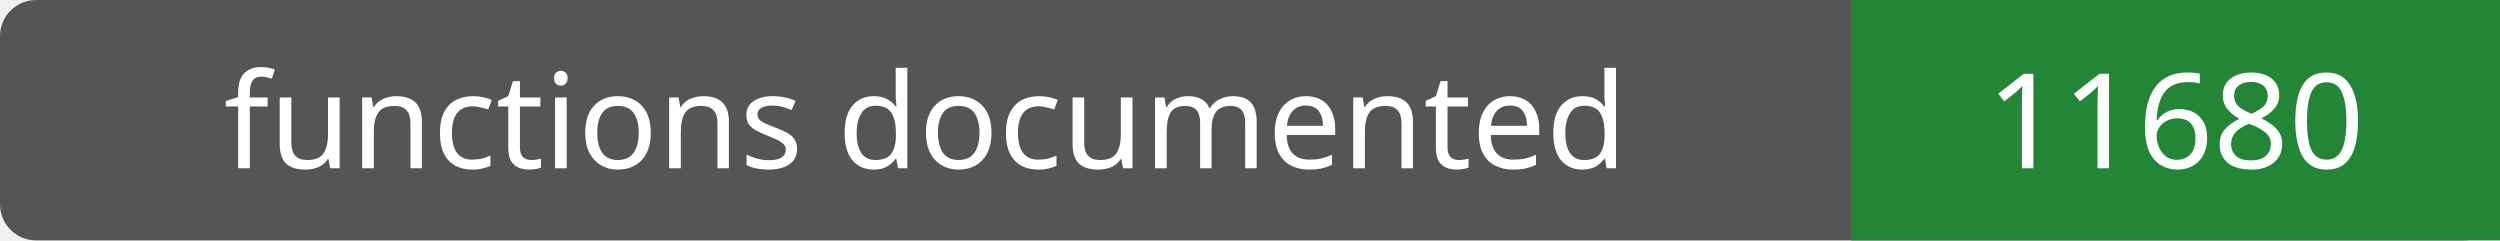
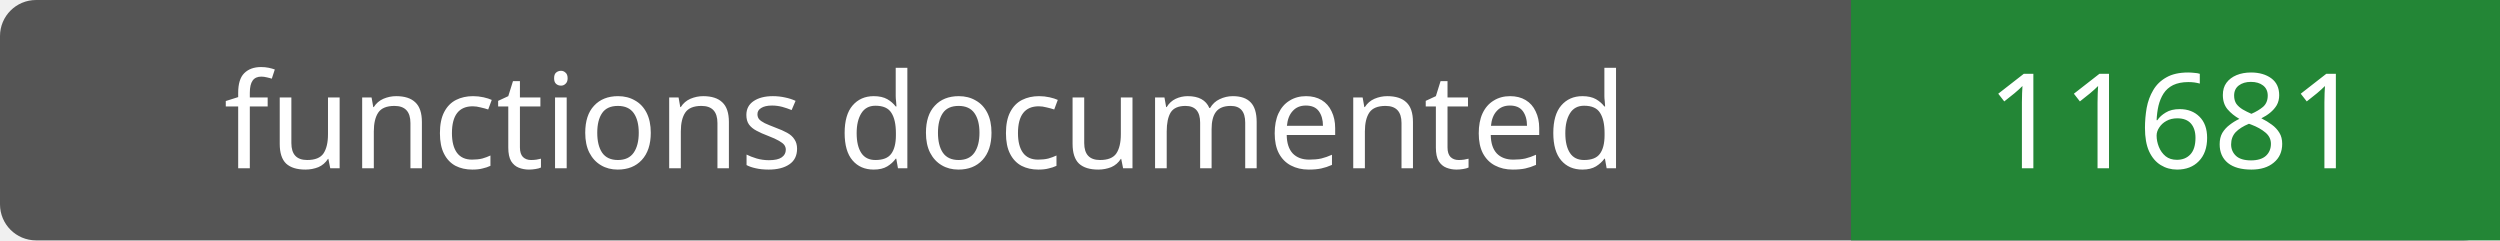
- <svg xmlns="http://www.w3.org/2000/svg" width="208" height="20" role="img" aria-label="functions documented: 11680">
+ <svg xmlns="http://www.w3.org/2000/svg" width="208" height="20" role="img" aria-label="functions documented: 11681">
  <rect width="208" height="20" rx="3" fill="#555" />
  <path fill="#238636" d="M154 0h54v20H154z" />
  <g fill="#fff" text-anchor="middle" font-family="Verdana,sans-serif" font-size="11">
    <text x="77.0" y="14">functions documented</text>
-     <text x="181.0" y="14">11680</text>
+     <text x="181.0" y="14">11681</text>
  </g>
</svg>
